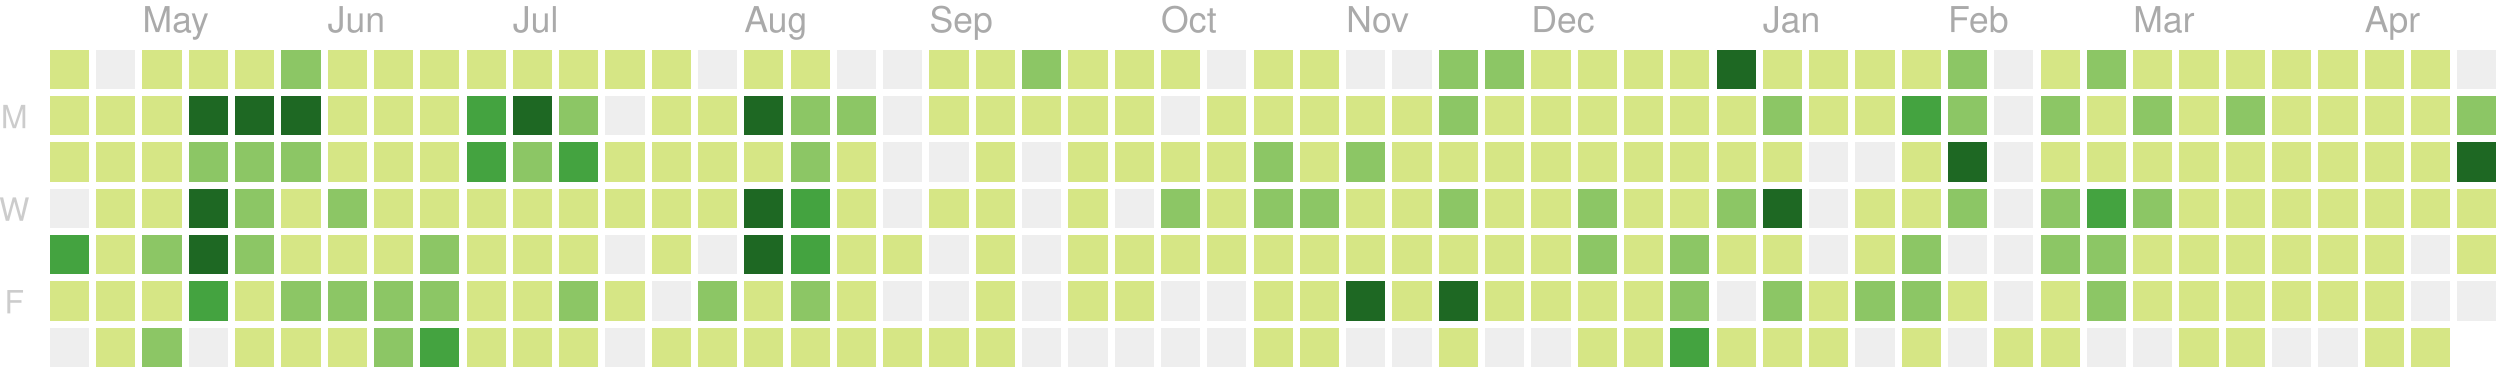
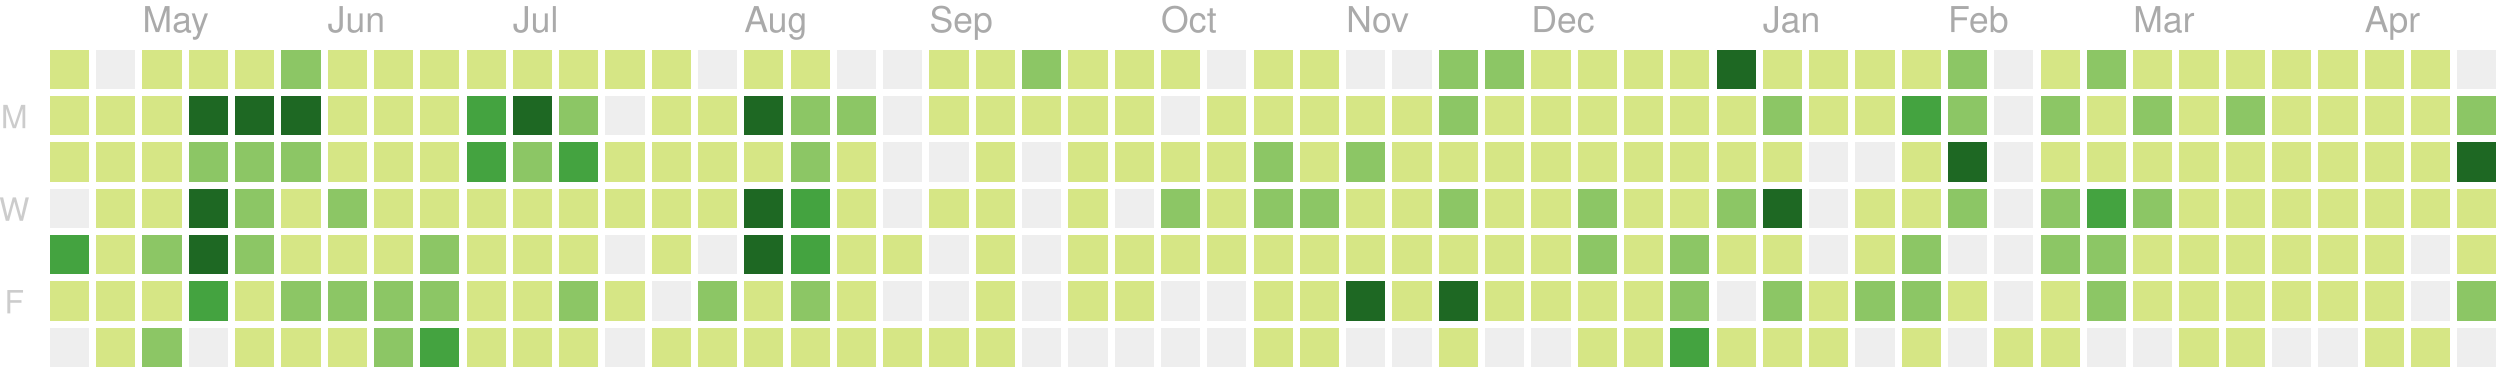
<svg xmlns="http://www.w3.org/2000/svg" version="1.1" width="702" height="104">
  <rect style="fill:#d6e685;shape-rendering:crispedges;" data-score="4" data-date="2018-04-22" x="14" y="14" width="11" height="11" />
  <rect style="fill:#eeeeee;shape-rendering:crispedges;" data-score="0" data-date="2018-04-29" x="27" y="14" width="11" height="11" />
  <rect style="fill:#d6e685;shape-rendering:crispedges;" data-score="1" data-date="2018-05-06" x="40" y="14" width="11" height="11" />
  <rect style="fill:#d6e685;shape-rendering:crispedges;" data-score="1" data-date="2018-05-13" x="53" y="14" width="11" height="11" />
  <rect style="fill:#d6e685;shape-rendering:crispedges;" data-score="1" data-date="2018-05-20" x="66" y="14" width="11" height="11" />
  <rect style="fill:#8cc665;shape-rendering:crispedges;" data-score="15" data-date="2018-05-27" x="79" y="14" width="11" height="11" />
  <rect style="fill:#d6e685;shape-rendering:crispedges;" data-score="1" data-date="2018-06-03" x="92" y="14" width="11" height="11" />
  <rect style="fill:#d6e685;shape-rendering:crispedges;" data-score="1" data-date="2018-06-10" x="105" y="14" width="11" height="11" />
  <rect style="fill:#d6e685;shape-rendering:crispedges;" data-score="1" data-date="2018-06-17" x="118" y="14" width="11" height="11" />
  <rect style="fill:#d6e685;shape-rendering:crispedges;" data-score="8" data-date="2018-06-24" x="131" y="14" width="11" height="11" />
  <rect style="fill:#d6e685;shape-rendering:crispedges;" data-score="5" data-date="2018-07-01" x="144" y="14" width="11" height="11" />
  <rect style="fill:#d6e685;shape-rendering:crispedges;" data-score="3" data-date="2018-07-08" x="157" y="14" width="11" height="11" />
  <rect style="fill:#d6e685;shape-rendering:crispedges;" data-score="1" data-date="2018-07-15" x="170" y="14" width="11" height="11" />
  <rect style="fill:#d6e685;shape-rendering:crispedges;" data-score="2" data-date="2018-07-22" x="183" y="14" width="11" height="11" />
  <rect style="fill:#eeeeee;shape-rendering:crispedges;" data-score="0" data-date="2018-07-29" x="196" y="14" width="11" height="11" />
  <rect style="fill:#d6e685;shape-rendering:crispedges;" data-score="1" data-date="2018-08-05" x="209" y="14" width="11" height="11" />
  <rect style="fill:#d6e685;shape-rendering:crispedges;" data-score="3" data-date="2018-08-12" x="222" y="14" width="11" height="11" />
  <rect style="fill:#eeeeee;shape-rendering:crispedges;" data-score="0" data-date="2018-08-19" x="235" y="14" width="11" height="11" />
  <rect style="fill:#eeeeee;shape-rendering:crispedges;" data-score="0" data-date="2018-08-26" x="248" y="14" width="11" height="11" />
  <rect style="fill:#d6e685;shape-rendering:crispedges;" data-score="1" data-date="2018-09-02" x="261" y="14" width="11" height="11" />
  <rect style="fill:#d6e685;shape-rendering:crispedges;" data-score="5" data-date="2018-09-09" x="274" y="14" width="11" height="11" />
  <rect style="fill:#8cc665;shape-rendering:crispedges;" data-score="15" data-date="2018-09-16" x="287" y="14" width="11" height="11" />
  <rect style="fill:#d6e685;shape-rendering:crispedges;" data-score="6" data-date="2018-09-23" x="300" y="14" width="11" height="11" />
  <rect style="fill:#d6e685;shape-rendering:crispedges;" data-score="1" data-date="2018-09-30" x="313" y="14" width="11" height="11" />
  <rect style="fill:#d6e685;shape-rendering:crispedges;" data-score="2" data-date="2018-10-07" x="326" y="14" width="11" height="11" />
  <rect style="fill:#eeeeee;shape-rendering:crispedges;" data-score="0" data-date="2018-10-14" x="339" y="14" width="11" height="11" />
  <rect style="fill:#d6e685;shape-rendering:crispedges;" data-score="1" data-date="2018-10-21" x="352" y="14" width="11" height="11" />
  <rect style="fill:#d6e685;shape-rendering:crispedges;" data-score="10" data-date="2018-10-28" x="365" y="14" width="11" height="11" />
  <rect style="fill:#eeeeee;shape-rendering:crispedges;" data-score="0" data-date="2018-11-04" x="378" y="14" width="11" height="11" />
  <rect style="fill:#eeeeee;shape-rendering:crispedges;" data-score="0" data-date="2018-11-11" x="391" y="14" width="11" height="11" />
  <rect style="fill:#8cc665;shape-rendering:crispedges;" data-score="15" data-date="2018-11-18" x="404" y="14" width="11" height="11" />
  <rect style="fill:#8cc665;shape-rendering:crispedges;" data-score="17" data-date="2018-11-25" x="417" y="14" width="11" height="11" />
  <rect style="fill:#d6e685;shape-rendering:crispedges;" data-score="4" data-date="2018-12-02" x="430" y="14" width="11" height="11" />
  <rect style="fill:#d6e685;shape-rendering:crispedges;" data-score="2" data-date="2018-12-09" x="443" y="14" width="11" height="11" />
  <rect style="fill:#d6e685;shape-rendering:crispedges;" data-score="3" data-date="2018-12-16" x="456" y="14" width="11" height="11" />
  <rect style="fill:#d6e685;shape-rendering:crispedges;" data-score="4" data-date="2018-12-23" x="469" y="14" width="11" height="11" />
  <rect style="fill:#1e6823;shape-rendering:crispedges;" data-score="82" data-date="2018-12-30" x="482" y="14" width="11" height="11" />
  <rect style="fill:#d6e685;shape-rendering:crispedges;" data-score="7" data-date="2019-01-06" x="495" y="14" width="11" height="11" />
  <rect style="fill:#d6e685;shape-rendering:crispedges;" data-score="1" data-date="2019-01-13" x="508" y="14" width="11" height="11" />
  <rect style="fill:#d6e685;shape-rendering:crispedges;" data-score="8" data-date="2019-01-20" x="521" y="14" width="11" height="11" />
  <rect style="fill:#d6e685;shape-rendering:crispedges;" data-score="7" data-date="2019-01-27" x="534" y="14" width="11" height="11" />
  <rect style="fill:#8cc665;shape-rendering:crispedges;" data-score="20" data-date="2019-02-03" x="547" y="14" width="11" height="11" />
  <rect style="fill:#eeeeee;shape-rendering:crispedges;" data-score="0" data-date="2019-02-10" x="560" y="14" width="11" height="11" />
  <rect style="fill:#d6e685;shape-rendering:crispedges;" data-score="2" data-date="2019-02-17" x="573" y="14" width="11" height="11" />
  <rect style="fill:#8cc665;shape-rendering:crispedges;" data-score="13" data-date="2019-02-24" x="586" y="14" width="11" height="11" />
  <rect style="fill:#d6e685;shape-rendering:crispedges;" data-score="6" data-date="2019-03-03" x="599" y="14" width="11" height="11" />
  <rect style="fill:#d6e685;shape-rendering:crispedges;" data-score="6" data-date="2019-03-10" x="612" y="14" width="11" height="11" />
  <rect style="fill:#d6e685;shape-rendering:crispedges;" data-score="1" data-date="2019-03-17" x="625" y="14" width="11" height="11" />
  <rect style="fill:#d6e685;shape-rendering:crispedges;" data-score="5" data-date="2019-03-24" x="638" y="14" width="11" height="11" />
  <rect style="fill:#d6e685;shape-rendering:crispedges;" data-score="3" data-date="2019-03-31" x="651" y="14" width="11" height="11" />
  <rect style="fill:#d6e685;shape-rendering:crispedges;" data-score="2" data-date="2019-04-07" x="664" y="14" width="11" height="11" />
  <rect style="fill:#d6e685;shape-rendering:crispedges;" data-score="3" data-date="2019-04-14" x="677" y="14" width="11" height="11" />
  <rect style="fill:#eeeeee;shape-rendering:crispedges;" data-score="0" data-date="2019-04-21" x="690" y="14" width="11" height="11" />
  <rect style="fill:#d6e685;shape-rendering:crispedges;" data-score="6" data-date="2018-04-23" x="14" y="27" width="11" height="11" />
  <rect style="fill:#d6e685;shape-rendering:crispedges;" data-score="5" data-date="2018-04-30" x="27" y="27" width="11" height="11" />
  <rect style="fill:#d6e685;shape-rendering:crispedges;" data-score="5" data-date="2018-05-07" x="40" y="27" width="11" height="11" />
  <rect style="fill:#1e6823;shape-rendering:crispedges;" data-score="35" data-date="2018-05-14" x="53" y="27" width="11" height="11" />
  <rect style="fill:#1e6823;shape-rendering:crispedges;" data-score="31" data-date="2018-05-21" x="66" y="27" width="11" height="11" />
  <rect style="fill:#1e6823;shape-rendering:crispedges;" data-score="35" data-date="2018-05-28" x="79" y="27" width="11" height="11" />
  <rect style="fill:#d6e685;shape-rendering:crispedges;" data-score="1" data-date="2018-06-04" x="92" y="27" width="11" height="11" />
  <rect style="fill:#d6e685;shape-rendering:crispedges;" data-score="4" data-date="2018-06-11" x="105" y="27" width="11" height="11" />
  <rect style="fill:#d6e685;shape-rendering:crispedges;" data-score="4" data-date="2018-06-18" x="118" y="27" width="11" height="11" />
  <rect style="fill:#44a340;shape-rendering:crispedges;" data-score="22" data-date="2018-06-25" x="131" y="27" width="11" height="11" />
  <rect style="fill:#1e6823;shape-rendering:crispedges;" data-score="31" data-date="2018-07-02" x="144" y="27" width="11" height="11" />
  <rect style="fill:#8cc665;shape-rendering:crispedges;" data-score="13" data-date="2018-07-09" x="157" y="27" width="11" height="11" />
  <rect style="fill:#eeeeee;shape-rendering:crispedges;" data-score="0" data-date="2018-07-16" x="170" y="27" width="11" height="11" />
  <rect style="fill:#d6e685;shape-rendering:crispedges;" data-score="3" data-date="2018-07-23" x="183" y="27" width="11" height="11" />
  <rect style="fill:#d6e685;shape-rendering:crispedges;" data-score="8" data-date="2018-07-30" x="196" y="27" width="11" height="11" />
  <rect style="fill:#1e6823;shape-rendering:crispedges;" data-score="42" data-date="2018-08-06" x="209" y="27" width="11" height="11" />
  <rect style="fill:#8cc665;shape-rendering:crispedges;" data-score="16" data-date="2018-08-13" x="222" y="27" width="11" height="11" />
  <rect style="fill:#8cc665;shape-rendering:crispedges;" data-score="14" data-date="2018-08-20" x="235" y="27" width="11" height="11" />
  <rect style="fill:#eeeeee;shape-rendering:crispedges;" data-score="0" data-date="2018-08-27" x="248" y="27" width="11" height="11" />
  <rect style="fill:#d6e685;shape-rendering:crispedges;" data-score="2" data-date="2018-09-03" x="261" y="27" width="11" height="11" />
  <rect style="fill:#d6e685;shape-rendering:crispedges;" data-score="4" data-date="2018-09-10" x="274" y="27" width="11" height="11" />
  <rect style="fill:#d6e685;shape-rendering:crispedges;" data-score="1" data-date="2018-09-17" x="287" y="27" width="11" height="11" />
  <rect style="fill:#d6e685;shape-rendering:crispedges;" data-score="7" data-date="2018-09-24" x="300" y="27" width="11" height="11" />
  <rect style="fill:#d6e685;shape-rendering:crispedges;" data-score="3" data-date="2018-10-01" x="313" y="27" width="11" height="11" />
  <rect style="fill:#eeeeee;shape-rendering:crispedges;" data-score="0" data-date="2018-10-08" x="326" y="27" width="11" height="11" />
  <rect style="fill:#d6e685;shape-rendering:crispedges;" data-score="1" data-date="2018-10-15" x="339" y="27" width="11" height="11" />
  <rect style="fill:#d6e685;shape-rendering:crispedges;" data-score="1" data-date="2018-10-22" x="352" y="27" width="11" height="11" />
  <rect style="fill:#d6e685;shape-rendering:crispedges;" data-score="9" data-date="2018-10-29" x="365" y="27" width="11" height="11" />
  <rect style="fill:#d6e685;shape-rendering:crispedges;" data-score="6" data-date="2018-11-05" x="378" y="27" width="11" height="11" />
  <rect style="fill:#d6e685;shape-rendering:crispedges;" data-score="10" data-date="2018-11-12" x="391" y="27" width="11" height="11" />
  <rect style="fill:#8cc665;shape-rendering:crispedges;" data-score="11" data-date="2018-11-19" x="404" y="27" width="11" height="11" />
  <rect style="fill:#d6e685;shape-rendering:crispedges;" data-score="10" data-date="2018-11-26" x="417" y="27" width="11" height="11" />
  <rect style="fill:#d6e685;shape-rendering:crispedges;" data-score="4" data-date="2018-12-03" x="430" y="27" width="11" height="11" />
  <rect style="fill:#d6e685;shape-rendering:crispedges;" data-score="8" data-date="2018-12-10" x="443" y="27" width="11" height="11" />
  <rect style="fill:#d6e685;shape-rendering:crispedges;" data-score="10" data-date="2018-12-17" x="456" y="27" width="11" height="11" />
  <rect style="fill:#d6e685;shape-rendering:crispedges;" data-score="4" data-date="2018-12-24" x="469" y="27" width="11" height="11" />
  <rect style="fill:#d6e685;shape-rendering:crispedges;" data-score="8" data-date="2018-12-31" x="482" y="27" width="11" height="11" />
  <rect style="fill:#8cc665;shape-rendering:crispedges;" data-score="12" data-date="2019-01-07" x="495" y="27" width="11" height="11" />
  <rect style="fill:#d6e685;shape-rendering:crispedges;" data-score="2" data-date="2019-01-14" x="508" y="27" width="11" height="11" />
  <rect style="fill:#d6e685;shape-rendering:crispedges;" data-score="6" data-date="2019-01-21" x="521" y="27" width="11" height="11" />
  <rect style="fill:#44a340;shape-rendering:crispedges;" data-score="26" data-date="2019-01-28" x="534" y="27" width="11" height="11" />
  <rect style="fill:#8cc665;shape-rendering:crispedges;" data-score="17" data-date="2019-02-04" x="547" y="27" width="11" height="11" />
  <rect style="fill:#eeeeee;shape-rendering:crispedges;" data-score="0" data-date="2019-02-11" x="560" y="27" width="11" height="11" />
  <rect style="fill:#8cc665;shape-rendering:crispedges;" data-score="14" data-date="2019-02-18" x="573" y="27" width="11" height="11" />
  <rect style="fill:#d6e685;shape-rendering:crispedges;" data-score="3" data-date="2019-02-25" x="586" y="27" width="11" height="11" />
  <rect style="fill:#8cc665;shape-rendering:crispedges;" data-score="11" data-date="2019-03-04" x="599" y="27" width="11" height="11" />
  <rect style="fill:#d6e685;shape-rendering:crispedges;" data-score="5" data-date="2019-03-11" x="612" y="27" width="11" height="11" />
  <rect style="fill:#8cc665;shape-rendering:crispedges;" data-score="11" data-date="2019-03-18" x="625" y="27" width="11" height="11" />
  <rect style="fill:#d6e685;shape-rendering:crispedges;" data-score="4" data-date="2019-03-25" x="638" y="27" width="11" height="11" />
  <rect style="fill:#d6e685;shape-rendering:crispedges;" data-score="2" data-date="2019-04-01" x="651" y="27" width="11" height="11" />
  <rect style="fill:#d6e685;shape-rendering:crispedges;" data-score="2" data-date="2019-04-08" x="664" y="27" width="11" height="11" />
  <rect style="fill:#d6e685;shape-rendering:crispedges;" data-score="2" data-date="2019-04-15" x="677" y="27" width="11" height="11" />
  <rect style="fill:#8cc665;shape-rendering:crispedges;" data-score="12" data-date="2019-04-22" x="690" y="27" width="11" height="11" />
  <rect style="fill:#d6e685;shape-rendering:crispedges;" data-score="2" data-date="2018-04-24" x="14" y="40" width="11" height="11" />
  <rect style="fill:#d6e685;shape-rendering:crispedges;" data-score="5" data-date="2018-05-01" x="27" y="40" width="11" height="11" />
  <rect style="fill:#d6e685;shape-rendering:crispedges;" data-score="3" data-date="2018-05-08" x="40" y="40" width="11" height="11" />
  <rect style="fill:#8cc665;shape-rendering:crispedges;" data-score="18" data-date="2018-05-15" x="53" y="40" width="11" height="11" />
  <rect style="fill:#8cc665;shape-rendering:crispedges;" data-score="16" data-date="2018-05-22" x="66" y="40" width="11" height="11" />
  <rect style="fill:#8cc665;shape-rendering:crispedges;" data-score="16" data-date="2018-05-29" x="79" y="40" width="11" height="11" />
  <rect style="fill:#d6e685;shape-rendering:crispedges;" data-score="8" data-date="2018-06-05" x="92" y="40" width="11" height="11" />
  <rect style="fill:#d6e685;shape-rendering:crispedges;" data-score="7" data-date="2018-06-12" x="105" y="40" width="11" height="11" />
  <rect style="fill:#d6e685;shape-rendering:crispedges;" data-score="4" data-date="2018-06-19" x="118" y="40" width="11" height="11" />
  <rect style="fill:#44a340;shape-rendering:crispedges;" data-score="24" data-date="2018-06-26" x="131" y="40" width="11" height="11" />
  <rect style="fill:#8cc665;shape-rendering:crispedges;" data-score="18" data-date="2018-07-03" x="144" y="40" width="11" height="11" />
  <rect style="fill:#44a340;shape-rendering:crispedges;" data-score="25" data-date="2018-07-10" x="157" y="40" width="11" height="11" />
  <rect style="fill:#d6e685;shape-rendering:crispedges;" data-score="4" data-date="2018-07-17" x="170" y="40" width="11" height="11" />
  <rect style="fill:#d6e685;shape-rendering:crispedges;" data-score="5" data-date="2018-07-24" x="183" y="40" width="11" height="11" />
  <rect style="fill:#d6e685;shape-rendering:crispedges;" data-score="6" data-date="2018-07-31" x="196" y="40" width="11" height="11" />
  <rect style="fill:#d6e685;shape-rendering:crispedges;" data-score="9" data-date="2018-08-07" x="209" y="40" width="11" height="11" />
  <rect style="fill:#8cc665;shape-rendering:crispedges;" data-score="17" data-date="2018-08-14" x="222" y="40" width="11" height="11" />
  <rect style="fill:#d6e685;shape-rendering:crispedges;" data-score="6" data-date="2018-08-21" x="235" y="40" width="11" height="11" />
  <rect style="fill:#eeeeee;shape-rendering:crispedges;" data-score="0" data-date="2018-08-28" x="248" y="40" width="11" height="11" />
  <rect style="fill:#eeeeee;shape-rendering:crispedges;" data-score="0" data-date="2018-09-04" x="261" y="40" width="11" height="11" />
  <rect style="fill:#d6e685;shape-rendering:crispedges;" data-score="5" data-date="2018-09-11" x="274" y="40" width="11" height="11" />
  <rect style="fill:#eeeeee;shape-rendering:crispedges;" data-score="0" data-date="2018-09-18" x="287" y="40" width="11" height="11" />
  <rect style="fill:#d6e685;shape-rendering:crispedges;" data-score="1" data-date="2018-09-25" x="300" y="40" width="11" height="11" />
  <rect style="fill:#d6e685;shape-rendering:crispedges;" data-score="10" data-date="2018-10-02" x="313" y="40" width="11" height="11" />
  <rect style="fill:#d6e685;shape-rendering:crispedges;" data-score="5" data-date="2018-10-09" x="326" y="40" width="11" height="11" />
  <rect style="fill:#d6e685;shape-rendering:crispedges;" data-score="5" data-date="2018-10-16" x="339" y="40" width="11" height="11" />
  <rect style="fill:#8cc665;shape-rendering:crispedges;" data-score="13" data-date="2018-10-23" x="352" y="40" width="11" height="11" />
  <rect style="fill:#d6e685;shape-rendering:crispedges;" data-score="9" data-date="2018-10-30" x="365" y="40" width="11" height="11" />
  <rect style="fill:#8cc665;shape-rendering:crispedges;" data-score="19" data-date="2018-11-06" x="378" y="40" width="11" height="11" />
  <rect style="fill:#d6e685;shape-rendering:crispedges;" data-score="1" data-date="2018-11-13" x="391" y="40" width="11" height="11" />
  <rect style="fill:#d6e685;shape-rendering:crispedges;" data-score="8" data-date="2018-11-20" x="404" y="40" width="11" height="11" />
  <rect style="fill:#d6e685;shape-rendering:crispedges;" data-score="6" data-date="2018-11-27" x="417" y="40" width="11" height="11" />
  <rect style="fill:#d6e685;shape-rendering:crispedges;" data-score="7" data-date="2018-12-04" x="430" y="40" width="11" height="11" />
  <rect style="fill:#d6e685;shape-rendering:crispedges;" data-score="5" data-date="2018-12-11" x="443" y="40" width="11" height="11" />
  <rect style="fill:#d6e685;shape-rendering:crispedges;" data-score="7" data-date="2018-12-18" x="456" y="40" width="11" height="11" />
  <rect style="fill:#d6e685;shape-rendering:crispedges;" data-score="2" data-date="2018-12-25" x="469" y="40" width="11" height="11" />
  <rect style="fill:#d6e685;shape-rendering:crispedges;" data-score="10" data-date="2019-01-01" x="482" y="40" width="11" height="11" />
  <rect style="fill:#d6e685;shape-rendering:crispedges;" data-score="4" data-date="2019-01-08" x="495" y="40" width="11" height="11" />
  <rect style="fill:#eeeeee;shape-rendering:crispedges;" data-score="0" data-date="2019-01-15" x="508" y="40" width="11" height="11" />
  <rect style="fill:#eeeeee;shape-rendering:crispedges;" data-score="0" data-date="2019-01-22" x="521" y="40" width="11" height="11" />
  <rect style="fill:#d6e685;shape-rendering:crispedges;" data-score="9" data-date="2019-01-29" x="534" y="40" width="11" height="11" />
  <rect style="fill:#1e6823;shape-rendering:crispedges;" data-score="35" data-date="2019-02-05" x="547" y="40" width="11" height="11" />
  <rect style="fill:#eeeeee;shape-rendering:crispedges;" data-score="0" data-date="2019-02-12" x="560" y="40" width="11" height="11" />
  <rect style="fill:#d6e685;shape-rendering:crispedges;" data-score="2" data-date="2019-02-19" x="573" y="40" width="11" height="11" />
  <rect style="fill:#d6e685;shape-rendering:crispedges;" data-score="3" data-date="2019-02-26" x="586" y="40" width="11" height="11" />
  <rect style="fill:#d6e685;shape-rendering:crispedges;" data-score="3" data-date="2019-03-05" x="599" y="40" width="11" height="11" />
  <rect style="fill:#d6e685;shape-rendering:crispedges;" data-score="2" data-date="2019-03-12" x="612" y="40" width="11" height="11" />
  <rect style="fill:#d6e685;shape-rendering:crispedges;" data-score="8" data-date="2019-03-19" x="625" y="40" width="11" height="11" />
  <rect style="fill:#d6e685;shape-rendering:crispedges;" data-score="3" data-date="2019-03-26" x="638" y="40" width="11" height="11" />
  <rect style="fill:#d6e685;shape-rendering:crispedges;" data-score="9" data-date="2019-04-02" x="651" y="40" width="11" height="11" />
  <rect style="fill:#d6e685;shape-rendering:crispedges;" data-score="4" data-date="2019-04-09" x="664" y="40" width="11" height="11" />
-   <rect style="fill:#d6e685;shape-rendering:crispedges;" data-score="2" data-date="2019-04-16" x="677" y="40" width="11" height="11" />
-   <rect style="fill:#1e6823;shape-rendering:crispedges;" data-score="31" data-date="2019-04-23" x="690" y="40" width="11" height="11" />
+   <rect style="fill:#d6e685;shape-rendering:crispedges;" data-score="3" data-date="2019-04-16" x="677" y="40" width="11" height="11" />
+   <rect style="fill:#1e6823;shape-rendering:crispedges;" data-score="35" data-date="2019-04-23" x="690" y="40" width="11" height="11" />
  <rect style="fill:#eeeeee;shape-rendering:crispedges;" data-score="0" data-date="2018-04-25" x="14" y="53" width="11" height="11" />
  <rect style="fill:#d6e685;shape-rendering:crispedges;" data-score="3" data-date="2018-05-02" x="27" y="53" width="11" height="11" />
  <rect style="fill:#d6e685;shape-rendering:crispedges;" data-score="5" data-date="2018-05-09" x="40" y="53" width="11" height="11" />
  <rect style="fill:#1e6823;shape-rendering:crispedges;" data-score="36" data-date="2018-05-16" x="53" y="53" width="11" height="11" />
  <rect style="fill:#8cc665;shape-rendering:crispedges;" data-score="17" data-date="2018-05-23" x="66" y="53" width="11" height="11" />
  <rect style="fill:#d6e685;shape-rendering:crispedges;" data-score="10" data-date="2018-05-30" x="79" y="53" width="11" height="11" />
  <rect style="fill:#8cc665;shape-rendering:crispedges;" data-score="14" data-date="2018-06-06" x="92" y="53" width="11" height="11" />
  <rect style="fill:#d6e685;shape-rendering:crispedges;" data-score="8" data-date="2018-06-13" x="105" y="53" width="11" height="11" />
  <rect style="fill:#d6e685;shape-rendering:crispedges;" data-score="3" data-date="2018-06-20" x="118" y="53" width="11" height="11" />
  <rect style="fill:#d6e685;shape-rendering:crispedges;" data-score="7" data-date="2018-06-27" x="131" y="53" width="11" height="11" />
  <rect style="fill:#d6e685;shape-rendering:crispedges;" data-score="1" data-date="2018-07-04" x="144" y="53" width="11" height="11" />
  <rect style="fill:#d6e685;shape-rendering:crispedges;" data-score="4" data-date="2018-07-11" x="157" y="53" width="11" height="11" />
  <rect style="fill:#d6e685;shape-rendering:crispedges;" data-score="1" data-date="2018-07-18" x="170" y="53" width="11" height="11" />
  <rect style="fill:#d6e685;shape-rendering:crispedges;" data-score="3" data-date="2018-07-25" x="183" y="53" width="11" height="11" />
  <rect style="fill:#d6e685;shape-rendering:crispedges;" data-score="10" data-date="2018-08-01" x="196" y="53" width="11" height="11" />
  <rect style="fill:#1e6823;shape-rendering:crispedges;" data-score="40" data-date="2018-08-08" x="209" y="53" width="11" height="11" />
  <rect style="fill:#44a340;shape-rendering:crispedges;" data-score="27" data-date="2018-08-15" x="222" y="53" width="11" height="11" />
  <rect style="fill:#d6e685;shape-rendering:crispedges;" data-score="3" data-date="2018-08-22" x="235" y="53" width="11" height="11" />
  <rect style="fill:#eeeeee;shape-rendering:crispedges;" data-score="0" data-date="2018-08-29" x="248" y="53" width="11" height="11" />
  <rect style="fill:#d6e685;shape-rendering:crispedges;" data-score="1" data-date="2018-09-05" x="261" y="53" width="11" height="11" />
  <rect style="fill:#d6e685;shape-rendering:crispedges;" data-score="2" data-date="2018-09-12" x="274" y="53" width="11" height="11" />
  <rect style="fill:#eeeeee;shape-rendering:crispedges;" data-score="0" data-date="2018-09-19" x="287" y="53" width="11" height="11" />
  <rect style="fill:#d6e685;shape-rendering:crispedges;" data-score="1" data-date="2018-09-26" x="300" y="53" width="11" height="11" />
  <rect style="fill:#eeeeee;shape-rendering:crispedges;" data-score="0" data-date="2018-10-03" x="313" y="53" width="11" height="11" />
  <rect style="fill:#8cc665;shape-rendering:crispedges;" data-score="19" data-date="2018-10-10" x="326" y="53" width="11" height="11" />
  <rect style="fill:#d6e685;shape-rendering:crispedges;" data-score="3" data-date="2018-10-17" x="339" y="53" width="11" height="11" />
  <rect style="fill:#8cc665;shape-rendering:crispedges;" data-score="12" data-date="2018-10-24" x="352" y="53" width="11" height="11" />
  <rect style="fill:#8cc665;shape-rendering:crispedges;" data-score="13" data-date="2018-10-31" x="365" y="53" width="11" height="11" />
  <rect style="fill:#d6e685;shape-rendering:crispedges;" data-score="6" data-date="2018-11-07" x="378" y="53" width="11" height="11" />
  <rect style="fill:#d6e685;shape-rendering:crispedges;" data-score="3" data-date="2018-11-14" x="391" y="53" width="11" height="11" />
  <rect style="fill:#8cc665;shape-rendering:crispedges;" data-score="14" data-date="2018-11-21" x="404" y="53" width="11" height="11" />
  <rect style="fill:#d6e685;shape-rendering:crispedges;" data-score="7" data-date="2018-11-28" x="417" y="53" width="11" height="11" />
  <rect style="fill:#d6e685;shape-rendering:crispedges;" data-score="10" data-date="2018-12-05" x="430" y="53" width="11" height="11" />
  <rect style="fill:#8cc665;shape-rendering:crispedges;" data-score="13" data-date="2018-12-12" x="443" y="53" width="11" height="11" />
  <rect style="fill:#d6e685;shape-rendering:crispedges;" data-score="9" data-date="2018-12-19" x="456" y="53" width="11" height="11" />
  <rect style="fill:#d6e685;shape-rendering:crispedges;" data-score="2" data-date="2018-12-26" x="469" y="53" width="11" height="11" />
  <rect style="fill:#8cc665;shape-rendering:crispedges;" data-score="11" data-date="2019-01-02" x="482" y="53" width="11" height="11" />
  <rect style="fill:#1e6823;shape-rendering:crispedges;" data-score="32" data-date="2019-01-09" x="495" y="53" width="11" height="11" />
  <rect style="fill:#eeeeee;shape-rendering:crispedges;" data-score="0" data-date="2019-01-16" x="508" y="53" width="11" height="11" />
  <rect style="fill:#d6e685;shape-rendering:crispedges;" data-score="6" data-date="2019-01-23" x="521" y="53" width="11" height="11" />
  <rect style="fill:#d6e685;shape-rendering:crispedges;" data-score="9" data-date="2019-01-30" x="534" y="53" width="11" height="11" />
  <rect style="fill:#8cc665;shape-rendering:crispedges;" data-score="13" data-date="2019-02-06" x="547" y="53" width="11" height="11" />
  <rect style="fill:#eeeeee;shape-rendering:crispedges;" data-score="0" data-date="2019-02-13" x="560" y="53" width="11" height="11" />
  <rect style="fill:#8cc665;shape-rendering:crispedges;" data-score="12" data-date="2019-02-20" x="573" y="53" width="11" height="11" />
  <rect style="fill:#44a340;shape-rendering:crispedges;" data-score="30" data-date="2019-02-27" x="586" y="53" width="11" height="11" />
  <rect style="fill:#8cc665;shape-rendering:crispedges;" data-score="14" data-date="2019-03-06" x="599" y="53" width="11" height="11" />
  <rect style="fill:#d6e685;shape-rendering:crispedges;" data-score="3" data-date="2019-03-13" x="612" y="53" width="11" height="11" />
  <rect style="fill:#d6e685;shape-rendering:crispedges;" data-score="4" data-date="2019-03-20" x="625" y="53" width="11" height="11" />
  <rect style="fill:#d6e685;shape-rendering:crispedges;" data-score="2" data-date="2019-03-27" x="638" y="53" width="11" height="11" />
  <rect style="fill:#d6e685;shape-rendering:crispedges;" data-score="3" data-date="2019-04-03" x="651" y="53" width="11" height="11" />
  <rect style="fill:#d6e685;shape-rendering:crispedges;" data-score="6" data-date="2019-04-10" x="664" y="53" width="11" height="11" />
  <rect style="fill:#d6e685;shape-rendering:crispedges;" data-score="5" data-date="2019-04-17" x="677" y="53" width="11" height="11" />
  <rect style="fill:#d6e685;shape-rendering:crispedges;" data-score="4" data-date="2019-04-24" x="690" y="53" width="11" height="11" />
  <rect style="fill:#44a340;shape-rendering:crispedges;" data-score="22" data-date="2018-04-26" x="14" y="66" width="11" height="11" />
  <rect style="fill:#d6e685;shape-rendering:crispedges;" data-score="6" data-date="2018-05-03" x="27" y="66" width="11" height="11" />
  <rect style="fill:#8cc665;shape-rendering:crispedges;" data-score="14" data-date="2018-05-10" x="40" y="66" width="11" height="11" />
  <rect style="fill:#1e6823;shape-rendering:crispedges;" data-score="35" data-date="2018-05-17" x="53" y="66" width="11" height="11" />
  <rect style="fill:#8cc665;shape-rendering:crispedges;" data-score="11" data-date="2018-05-24" x="66" y="66" width="11" height="11" />
  <rect style="fill:#d6e685;shape-rendering:crispedges;" data-score="3" data-date="2018-05-31" x="79" y="66" width="11" height="11" />
  <rect style="fill:#d6e685;shape-rendering:crispedges;" data-score="5" data-date="2018-06-07" x="92" y="66" width="11" height="11" />
  <rect style="fill:#d6e685;shape-rendering:crispedges;" data-score="3" data-date="2018-06-14" x="105" y="66" width="11" height="11" />
  <rect style="fill:#8cc665;shape-rendering:crispedges;" data-score="12" data-date="2018-06-21" x="118" y="66" width="11" height="11" />
  <rect style="fill:#d6e685;shape-rendering:crispedges;" data-score="1" data-date="2018-06-28" x="131" y="66" width="11" height="11" />
  <rect style="fill:#d6e685;shape-rendering:crispedges;" data-score="2" data-date="2018-07-05" x="144" y="66" width="11" height="11" />
  <rect style="fill:#d6e685;shape-rendering:crispedges;" data-score="5" data-date="2018-07-12" x="157" y="66" width="11" height="11" />
  <rect style="fill:#eeeeee;shape-rendering:crispedges;" data-score="0" data-date="2018-07-19" x="170" y="66" width="11" height="11" />
  <rect style="fill:#d6e685;shape-rendering:crispedges;" data-score="2" data-date="2018-07-26" x="183" y="66" width="11" height="11" />
  <rect style="fill:#eeeeee;shape-rendering:crispedges;" data-score="0" data-date="2018-08-02" x="196" y="66" width="11" height="11" />
  <rect style="fill:#1e6823;shape-rendering:crispedges;" data-score="36" data-date="2018-08-09" x="209" y="66" width="11" height="11" />
  <rect style="fill:#44a340;shape-rendering:crispedges;" data-score="21" data-date="2018-08-16" x="222" y="66" width="11" height="11" />
  <rect style="fill:#d6e685;shape-rendering:crispedges;" data-score="4" data-date="2018-08-23" x="235" y="66" width="11" height="11" />
  <rect style="fill:#d6e685;shape-rendering:crispedges;" data-score="6" data-date="2018-08-30" x="248" y="66" width="11" height="11" />
  <rect style="fill:#eeeeee;shape-rendering:crispedges;" data-score="0" data-date="2018-09-06" x="261" y="66" width="11" height="11" />
  <rect style="fill:#d6e685;shape-rendering:crispedges;" data-score="1" data-date="2018-09-13" x="274" y="66" width="11" height="11" />
  <rect style="fill:#eeeeee;shape-rendering:crispedges;" data-score="0" data-date="2018-09-20" x="287" y="66" width="11" height="11" />
  <rect style="fill:#d6e685;shape-rendering:crispedges;" data-score="1" data-date="2018-09-27" x="300" y="66" width="11" height="11" />
  <rect style="fill:#d6e685;shape-rendering:crispedges;" data-score="7" data-date="2018-10-04" x="313" y="66" width="11" height="11" />
  <rect style="fill:#d6e685;shape-rendering:crispedges;" data-score="4" data-date="2018-10-11" x="326" y="66" width="11" height="11" />
  <rect style="fill:#d6e685;shape-rendering:crispedges;" data-score="4" data-date="2018-10-18" x="339" y="66" width="11" height="11" />
  <rect style="fill:#d6e685;shape-rendering:crispedges;" data-score="7" data-date="2018-10-25" x="352" y="66" width="11" height="11" />
  <rect style="fill:#d6e685;shape-rendering:crispedges;" data-score="7" data-date="2018-11-01" x="365" y="66" width="11" height="11" />
  <rect style="fill:#d6e685;shape-rendering:crispedges;" data-score="5" data-date="2018-11-08" x="378" y="66" width="11" height="11" />
  <rect style="fill:#d6e685;shape-rendering:crispedges;" data-score="3" data-date="2018-11-15" x="391" y="66" width="11" height="11" />
  <rect style="fill:#d6e685;shape-rendering:crispedges;" data-score="1" data-date="2018-11-22" x="404" y="66" width="11" height="11" />
  <rect style="fill:#d6e685;shape-rendering:crispedges;" data-score="6" data-date="2018-11-29" x="417" y="66" width="11" height="11" />
  <rect style="fill:#d6e685;shape-rendering:crispedges;" data-score="2" data-date="2018-12-06" x="430" y="66" width="11" height="11" />
  <rect style="fill:#8cc665;shape-rendering:crispedges;" data-score="17" data-date="2018-12-13" x="443" y="66" width="11" height="11" />
  <rect style="fill:#d6e685;shape-rendering:crispedges;" data-score="10" data-date="2018-12-20" x="456" y="66" width="11" height="11" />
  <rect style="fill:#8cc665;shape-rendering:crispedges;" data-score="15" data-date="2018-12-27" x="469" y="66" width="11" height="11" />
  <rect style="fill:#d6e685;shape-rendering:crispedges;" data-score="6" data-date="2019-01-03" x="482" y="66" width="11" height="11" />
  <rect style="fill:#d6e685;shape-rendering:crispedges;" data-score="6" data-date="2019-01-10" x="495" y="66" width="11" height="11" />
  <rect style="fill:#eeeeee;shape-rendering:crispedges;" data-score="0" data-date="2019-01-17" x="508" y="66" width="11" height="11" />
  <rect style="fill:#d6e685;shape-rendering:crispedges;" data-score="5" data-date="2019-01-24" x="521" y="66" width="11" height="11" />
  <rect style="fill:#8cc665;shape-rendering:crispedges;" data-score="17" data-date="2019-01-31" x="534" y="66" width="11" height="11" />
  <rect style="fill:#eeeeee;shape-rendering:crispedges;" data-score="0" data-date="2019-02-07" x="547" y="66" width="11" height="11" />
  <rect style="fill:#eeeeee;shape-rendering:crispedges;" data-score="0" data-date="2019-02-14" x="560" y="66" width="11" height="11" />
  <rect style="fill:#8cc665;shape-rendering:crispedges;" data-score="12" data-date="2019-02-21" x="573" y="66" width="11" height="11" />
  <rect style="fill:#8cc665;shape-rendering:crispedges;" data-score="12" data-date="2019-02-28" x="586" y="66" width="11" height="11" />
  <rect style="fill:#d6e685;shape-rendering:crispedges;" data-score="6" data-date="2019-03-07" x="599" y="66" width="11" height="11" />
  <rect style="fill:#d6e685;shape-rendering:crispedges;" data-score="8" data-date="2019-03-14" x="612" y="66" width="11" height="11" />
  <rect style="fill:#d6e685;shape-rendering:crispedges;" data-score="1" data-date="2019-03-21" x="625" y="66" width="11" height="11" />
  <rect style="fill:#d6e685;shape-rendering:crispedges;" data-score="2" data-date="2019-03-28" x="638" y="66" width="11" height="11" />
  <rect style="fill:#d6e685;shape-rendering:crispedges;" data-score="2" data-date="2019-04-04" x="651" y="66" width="11" height="11" />
  <rect style="fill:#d6e685;shape-rendering:crispedges;" data-score="4" data-date="2019-04-11" x="664" y="66" width="11" height="11" />
  <rect style="fill:#eeeeee;shape-rendering:crispedges;" data-score="0" data-date="2019-04-18" x="677" y="66" width="11" height="11" />
  <rect style="fill:#d6e685;shape-rendering:crispedges;" data-score="1" data-date="2019-04-25" x="690" y="66" width="11" height="11" />
  <rect style="fill:#d6e685;shape-rendering:crispedges;" data-score="4" data-date="2018-04-27" x="14" y="79" width="11" height="11" />
  <rect style="fill:#d6e685;shape-rendering:crispedges;" data-score="2" data-date="2018-05-04" x="27" y="79" width="11" height="11" />
  <rect style="fill:#d6e685;shape-rendering:crispedges;" data-score="2" data-date="2018-05-11" x="40" y="79" width="11" height="11" />
  <rect style="fill:#44a340;shape-rendering:crispedges;" data-score="23" data-date="2018-05-18" x="53" y="79" width="11" height="11" />
  <rect style="fill:#d6e685;shape-rendering:crispedges;" data-score="3" data-date="2018-05-25" x="66" y="79" width="11" height="11" />
  <rect style="fill:#8cc665;shape-rendering:crispedges;" data-score="12" data-date="2018-06-01" x="79" y="79" width="11" height="11" />
  <rect style="fill:#8cc665;shape-rendering:crispedges;" data-score="15" data-date="2018-06-08" x="92" y="79" width="11" height="11" />
  <rect style="fill:#8cc665;shape-rendering:crispedges;" data-score="15" data-date="2018-06-15" x="105" y="79" width="11" height="11" />
  <rect style="fill:#8cc665;shape-rendering:crispedges;" data-score="11" data-date="2018-06-22" x="118" y="79" width="11" height="11" />
  <rect style="fill:#d6e685;shape-rendering:crispedges;" data-score="7" data-date="2018-06-29" x="131" y="79" width="11" height="11" />
  <rect style="fill:#d6e685;shape-rendering:crispedges;" data-score="7" data-date="2018-07-06" x="144" y="79" width="11" height="11" />
  <rect style="fill:#8cc665;shape-rendering:crispedges;" data-score="11" data-date="2018-07-13" x="157" y="79" width="11" height="11" />
  <rect style="fill:#d6e685;shape-rendering:crispedges;" data-score="3" data-date="2018-07-20" x="170" y="79" width="11" height="11" />
  <rect style="fill:#eeeeee;shape-rendering:crispedges;" data-score="0" data-date="2018-07-27" x="183" y="79" width="11" height="11" />
  <rect style="fill:#8cc665;shape-rendering:crispedges;" data-score="13" data-date="2018-08-03" x="196" y="79" width="11" height="11" />
  <rect style="fill:#d6e685;shape-rendering:crispedges;" data-score="5" data-date="2018-08-10" x="209" y="79" width="11" height="11" />
  <rect style="fill:#8cc665;shape-rendering:crispedges;" data-score="11" data-date="2018-08-17" x="222" y="79" width="11" height="11" />
  <rect style="fill:#d6e685;shape-rendering:crispedges;" data-score="8" data-date="2018-08-24" x="235" y="79" width="11" height="11" />
  <rect style="fill:#eeeeee;shape-rendering:crispedges;" data-score="0" data-date="2018-08-31" x="248" y="79" width="11" height="11" />
  <rect style="fill:#eeeeee;shape-rendering:crispedges;" data-score="0" data-date="2018-09-07" x="261" y="79" width="11" height="11" />
  <rect style="fill:#d6e685;shape-rendering:crispedges;" data-score="2" data-date="2018-09-14" x="274" y="79" width="11" height="11" />
  <rect style="fill:#eeeeee;shape-rendering:crispedges;" data-score="0" data-date="2018-09-21" x="287" y="79" width="11" height="11" />
  <rect style="fill:#d6e685;shape-rendering:crispedges;" data-score="1" data-date="2018-09-28" x="300" y="79" width="11" height="11" />
  <rect style="fill:#d6e685;shape-rendering:crispedges;" data-score="6" data-date="2018-10-05" x="313" y="79" width="11" height="11" />
  <rect style="fill:#eeeeee;shape-rendering:crispedges;" data-score="0" data-date="2018-10-12" x="326" y="79" width="11" height="11" />
  <rect style="fill:#eeeeee;shape-rendering:crispedges;" data-score="0" data-date="2018-10-19" x="339" y="79" width="11" height="11" />
  <rect style="fill:#d6e685;shape-rendering:crispedges;" data-score="3" data-date="2018-10-26" x="352" y="79" width="11" height="11" />
  <rect style="fill:#d6e685;shape-rendering:crispedges;" data-score="7" data-date="2018-11-02" x="365" y="79" width="11" height="11" />
  <rect style="fill:#1e6823;shape-rendering:crispedges;" data-score="43" data-date="2018-11-09" x="378" y="79" width="11" height="11" />
  <rect style="fill:#d6e685;shape-rendering:crispedges;" data-score="5" data-date="2018-11-16" x="391" y="79" width="11" height="11" />
  <rect style="fill:#1e6823;shape-rendering:crispedges;" data-score="42" data-date="2018-11-23" x="404" y="79" width="11" height="11" />
  <rect style="fill:#d6e685;shape-rendering:crispedges;" data-score="7" data-date="2018-11-30" x="417" y="79" width="11" height="11" />
  <rect style="fill:#d6e685;shape-rendering:crispedges;" data-score="5" data-date="2018-12-07" x="430" y="79" width="11" height="11" />
  <rect style="fill:#d6e685;shape-rendering:crispedges;" data-score="5" data-date="2018-12-14" x="443" y="79" width="11" height="11" />
  <rect style="fill:#d6e685;shape-rendering:crispedges;" data-score="2" data-date="2018-12-21" x="456" y="79" width="11" height="11" />
  <rect style="fill:#8cc665;shape-rendering:crispedges;" data-score="11" data-date="2018-12-28" x="469" y="79" width="11" height="11" />
  <rect style="fill:#eeeeee;shape-rendering:crispedges;" data-score="0" data-date="2019-01-04" x="482" y="79" width="11" height="11" />
  <rect style="fill:#8cc665;shape-rendering:crispedges;" data-score="18" data-date="2019-01-11" x="495" y="79" width="11" height="11" />
  <rect style="fill:#d6e685;shape-rendering:crispedges;" data-score="4" data-date="2019-01-18" x="508" y="79" width="11" height="11" />
  <rect style="fill:#8cc665;shape-rendering:crispedges;" data-score="13" data-date="2019-01-25" x="521" y="79" width="11" height="11" />
  <rect style="fill:#8cc665;shape-rendering:crispedges;" data-score="16" data-date="2019-02-01" x="534" y="79" width="11" height="11" />
  <rect style="fill:#d6e685;shape-rendering:crispedges;" data-score="1" data-date="2019-02-08" x="547" y="79" width="11" height="11" />
  <rect style="fill:#eeeeee;shape-rendering:crispedges;" data-score="0" data-date="2019-02-15" x="560" y="79" width="11" height="11" />
  <rect style="fill:#d6e685;shape-rendering:crispedges;" data-score="2" data-date="2019-02-22" x="573" y="79" width="11" height="11" />
  <rect style="fill:#8cc665;shape-rendering:crispedges;" data-score="19" data-date="2019-03-01" x="586" y="79" width="11" height="11" />
  <rect style="fill:#d6e685;shape-rendering:crispedges;" data-score="1" data-date="2019-03-08" x="599" y="79" width="11" height="11" />
  <rect style="fill:#d6e685;shape-rendering:crispedges;" data-score="6" data-date="2019-03-15" x="612" y="79" width="11" height="11" />
  <rect style="fill:#d6e685;shape-rendering:crispedges;" data-score="10" data-date="2019-03-22" x="625" y="79" width="11" height="11" />
  <rect style="fill:#d6e685;shape-rendering:crispedges;" data-score="2" data-date="2019-03-29" x="638" y="79" width="11" height="11" />
  <rect style="fill:#d6e685;shape-rendering:crispedges;" data-score="2" data-date="2019-04-05" x="651" y="79" width="11" height="11" />
  <rect style="fill:#d6e685;shape-rendering:crispedges;" data-score="8" data-date="2019-04-12" x="664" y="79" width="11" height="11" />
  <rect style="fill:#eeeeee;shape-rendering:crispedges;" data-score="0" data-date="2019-04-19" x="677" y="79" width="11" height="11" />
-   <rect style="fill:#eeeeee;shape-rendering:crispedges;" data-score="0" data-date="2019-04-26" x="690" y="79" width="11" height="11" />
+   <rect style="fill:#8cc665;shape-rendering:crispedges;" data-score="15" data-date="2019-04-26" x="690" y="79" width="11" height="11" />
  <rect style="fill:#eeeeee;shape-rendering:crispedges;" data-score="0" data-date="2018-04-28" x="14" y="92" width="11" height="11" />
  <rect style="fill:#d6e685;shape-rendering:crispedges;" data-score="2" data-date="2018-05-05" x="27" y="92" width="11" height="11" />
  <rect style="fill:#8cc665;shape-rendering:crispedges;" data-score="16" data-date="2018-05-12" x="40" y="92" width="11" height="11" />
  <rect style="fill:#eeeeee;shape-rendering:crispedges;" data-score="0" data-date="2018-05-19" x="53" y="92" width="11" height="11" />
  <rect style="fill:#d6e685;shape-rendering:crispedges;" data-score="3" data-date="2018-05-26" x="66" y="92" width="11" height="11" />
  <rect style="fill:#d6e685;shape-rendering:crispedges;" data-score="1" data-date="2018-06-02" x="79" y="92" width="11" height="11" />
  <rect style="fill:#d6e685;shape-rendering:crispedges;" data-score="2" data-date="2018-06-09" x="92" y="92" width="11" height="11" />
  <rect style="fill:#8cc665;shape-rendering:crispedges;" data-score="12" data-date="2018-06-16" x="105" y="92" width="11" height="11" />
  <rect style="fill:#44a340;shape-rendering:crispedges;" data-score="30" data-date="2018-06-23" x="118" y="92" width="11" height="11" />
  <rect style="fill:#d6e685;shape-rendering:crispedges;" data-score="1" data-date="2018-06-30" x="131" y="92" width="11" height="11" />
  <rect style="fill:#d6e685;shape-rendering:crispedges;" data-score="1" data-date="2018-07-07" x="144" y="92" width="11" height="11" />
  <rect style="fill:#d6e685;shape-rendering:crispedges;" data-score="1" data-date="2018-07-14" x="157" y="92" width="11" height="11" />
  <rect style="fill:#eeeeee;shape-rendering:crispedges;" data-score="0" data-date="2018-07-21" x="170" y="92" width="11" height="11" />
  <rect style="fill:#d6e685;shape-rendering:crispedges;" data-score="2" data-date="2018-07-28" x="183" y="92" width="11" height="11" />
  <rect style="fill:#d6e685;shape-rendering:crispedges;" data-score="5" data-date="2018-08-04" x="196" y="92" width="11" height="11" />
  <rect style="fill:#d6e685;shape-rendering:crispedges;" data-score="1" data-date="2018-08-11" x="209" y="92" width="11" height="11" />
  <rect style="fill:#d6e685;shape-rendering:crispedges;" data-score="2" data-date="2018-08-18" x="222" y="92" width="11" height="11" />
  <rect style="fill:#d6e685;shape-rendering:crispedges;" data-score="3" data-date="2018-08-25" x="235" y="92" width="11" height="11" />
  <rect style="fill:#d6e685;shape-rendering:crispedges;" data-score="3" data-date="2018-09-01" x="248" y="92" width="11" height="11" />
  <rect style="fill:#d6e685;shape-rendering:crispedges;" data-score="2" data-date="2018-09-08" x="261" y="92" width="11" height="11" />
  <rect style="fill:#d6e685;shape-rendering:crispedges;" data-score="6" data-date="2018-09-15" x="274" y="92" width="11" height="11" />
  <rect style="fill:#eeeeee;shape-rendering:crispedges;" data-score="0" data-date="2018-09-22" x="287" y="92" width="11" height="11" />
  <rect style="fill:#eeeeee;shape-rendering:crispedges;" data-score="0" data-date="2018-09-29" x="300" y="92" width="11" height="11" />
  <rect style="fill:#eeeeee;shape-rendering:crispedges;" data-score="0" data-date="2018-10-06" x="313" y="92" width="11" height="11" />
  <rect style="fill:#eeeeee;shape-rendering:crispedges;" data-score="0" data-date="2018-10-13" x="326" y="92" width="11" height="11" />
  <rect style="fill:#eeeeee;shape-rendering:crispedges;" data-score="0" data-date="2018-10-20" x="339" y="92" width="11" height="11" />
  <rect style="fill:#d6e685;shape-rendering:crispedges;" data-score="2" data-date="2018-10-27" x="352" y="92" width="11" height="11" />
  <rect style="fill:#d6e685;shape-rendering:crispedges;" data-score="1" data-date="2018-11-03" x="365" y="92" width="11" height="11" />
  <rect style="fill:#eeeeee;shape-rendering:crispedges;" data-score="0" data-date="2018-11-10" x="378" y="92" width="11" height="11" />
  <rect style="fill:#eeeeee;shape-rendering:crispedges;" data-score="0" data-date="2018-11-17" x="391" y="92" width="11" height="11" />
  <rect style="fill:#d6e685;shape-rendering:crispedges;" data-score="10" data-date="2018-11-24" x="404" y="92" width="11" height="11" />
  <rect style="fill:#eeeeee;shape-rendering:crispedges;" data-score="0" data-date="2018-12-01" x="417" y="92" width="11" height="11" />
  <rect style="fill:#eeeeee;shape-rendering:crispedges;" data-score="0" data-date="2018-12-08" x="430" y="92" width="11" height="11" />
  <rect style="fill:#d6e685;shape-rendering:crispedges;" data-score="3" data-date="2018-12-15" x="443" y="92" width="11" height="11" />
  <rect style="fill:#d6e685;shape-rendering:crispedges;" data-score="2" data-date="2018-12-22" x="456" y="92" width="11" height="11" />
  <rect style="fill:#44a340;shape-rendering:crispedges;" data-score="22" data-date="2018-12-29" x="469" y="92" width="11" height="11" />
  <rect style="fill:#d6e685;shape-rendering:crispedges;" data-score="2" data-date="2019-01-05" x="482" y="92" width="11" height="11" />
  <rect style="fill:#d6e685;shape-rendering:crispedges;" data-score="5" data-date="2019-01-12" x="495" y="92" width="11" height="11" />
  <rect style="fill:#d6e685;shape-rendering:crispedges;" data-score="6" data-date="2019-01-19" x="508" y="92" width="11" height="11" />
  <rect style="fill:#eeeeee;shape-rendering:crispedges;" data-score="0" data-date="2019-01-26" x="521" y="92" width="11" height="11" />
  <rect style="fill:#d6e685;shape-rendering:crispedges;" data-score="3" data-date="2019-02-02" x="534" y="92" width="11" height="11" />
  <rect style="fill:#eeeeee;shape-rendering:crispedges;" data-score="0" data-date="2019-02-09" x="547" y="92" width="11" height="11" />
  <rect style="fill:#d6e685;shape-rendering:crispedges;" data-score="2" data-date="2019-02-16" x="560" y="92" width="11" height="11" />
  <rect style="fill:#d6e685;shape-rendering:crispedges;" data-score="2" data-date="2019-02-23" x="573" y="92" width="11" height="11" />
  <rect style="fill:#eeeeee;shape-rendering:crispedges;" data-score="0" data-date="2019-03-02" x="586" y="92" width="11" height="11" />
  <rect style="fill:#eeeeee;shape-rendering:crispedges;" data-score="0" data-date="2019-03-09" x="599" y="92" width="11" height="11" />
  <rect style="fill:#d6e685;shape-rendering:crispedges;" data-score="4" data-date="2019-03-16" x="612" y="92" width="11" height="11" />
  <rect style="fill:#d6e685;shape-rendering:crispedges;" data-score="1" data-date="2019-03-23" x="625" y="92" width="11" height="11" />
  <rect style="fill:#eeeeee;shape-rendering:crispedges;" data-score="0" data-date="2019-03-30" x="638" y="92" width="11" height="11" />
  <rect style="fill:#eeeeee;shape-rendering:crispedges;" data-score="0" data-date="2019-04-06" x="651" y="92" width="11" height="11" />
  <rect style="fill:#d6e685;shape-rendering:crispedges;" data-score="1" data-date="2019-04-13" x="664" y="92" width="11" height="11" />
  <rect style="fill:#d6e685;shape-rendering:crispedges;" data-score="1" data-date="2019-04-20" x="677" y="92" width="11" height="11" />
+   <rect style="fill:#eeeeee;shape-rendering:crispedges;" data-score="0" data-date="2019-04-27" x="690" y="92" width="11" height="11" />
  <text style="fill:#ccc;text-anchor:middle;text-align:center;font:9px Helvetica, arial, freesans, clean, sans-serif;white-space:nowrap;display:none;" x="4" y="23">S</text>
  <text style="fill:#ccc;text-anchor:middle;text-align:center;font:9px Helvetica, arial, freesans, clean, sans-serif;white-space:nowrap;display:display;" x="4" y="36">M</text>
  <text style="fill:#ccc;text-anchor:middle;text-align:center;font:9px Helvetica, arial, freesans, clean, sans-serif;white-space:nowrap;display:none;" x="4" y="49">T</text>
  <text style="fill:#ccc;text-anchor:middle;text-align:center;font:9px Helvetica, arial, freesans, clean, sans-serif;white-space:nowrap;display:display;" x="4" y="62">W</text>
  <text style="fill:#ccc;text-anchor:middle;text-align:center;font:9px Helvetica, arial, freesans, clean, sans-serif;white-space:nowrap;display:none;" x="4" y="75">T</text>
  <text style="fill:#ccc;text-anchor:middle;text-align:center;font:9px Helvetica, arial, freesans, clean, sans-serif;white-space:nowrap;display:display;" x="4" y="88">F</text>
  <text style="fill:#ccc;text-anchor:middle;text-align:center;font:9px Helvetica, arial, freesans, clean, sans-serif;white-space:nowrap;display:none;" x="4" y="101">S</text>
  <text style="fill:#aaa;text-align:center;font:10px Helvetica, arial, freesans, clean, sans-serif;white-space:nowrap;display:block;" x="40" y="9">May</text>
  <text style="fill:#aaa;text-align:center;font:10px Helvetica, arial, freesans, clean, sans-serif;white-space:nowrap;display:block;" x="92" y="9">Jun</text>
  <text style="fill:#aaa;text-align:center;font:10px Helvetica, arial, freesans, clean, sans-serif;white-space:nowrap;display:block;" x="144" y="9">Jul</text>
  <text style="fill:#aaa;text-align:center;font:10px Helvetica, arial, freesans, clean, sans-serif;white-space:nowrap;display:block;" x="209" y="9">Aug</text>
  <text style="fill:#aaa;text-align:center;font:10px Helvetica, arial, freesans, clean, sans-serif;white-space:nowrap;display:block;" x="261" y="9">Sep</text>
  <text style="fill:#aaa;text-align:center;font:10px Helvetica, arial, freesans, clean, sans-serif;white-space:nowrap;display:block;" x="326" y="9">Oct</text>
  <text style="fill:#aaa;text-align:center;font:10px Helvetica, arial, freesans, clean, sans-serif;white-space:nowrap;display:block;" x="378" y="9">Nov</text>
  <text style="fill:#aaa;text-align:center;font:10px Helvetica, arial, freesans, clean, sans-serif;white-space:nowrap;display:block;" x="430" y="9">Dec</text>
  <text style="fill:#aaa;text-align:center;font:10px Helvetica, arial, freesans, clean, sans-serif;white-space:nowrap;display:block;" x="495" y="9">Jan</text>
  <text style="fill:#aaa;text-align:center;font:10px Helvetica, arial, freesans, clean, sans-serif;white-space:nowrap;display:block;" x="547" y="9">Feb</text>
  <text style="fill:#aaa;text-align:center;font:10px Helvetica, arial, freesans, clean, sans-serif;white-space:nowrap;display:block;" x="599" y="9">Mar</text>
  <text style="fill:#aaa;text-align:center;font:10px Helvetica, arial, freesans, clean, sans-serif;white-space:nowrap;display:block;" x="664" y="9">Apr</text>
</svg>
